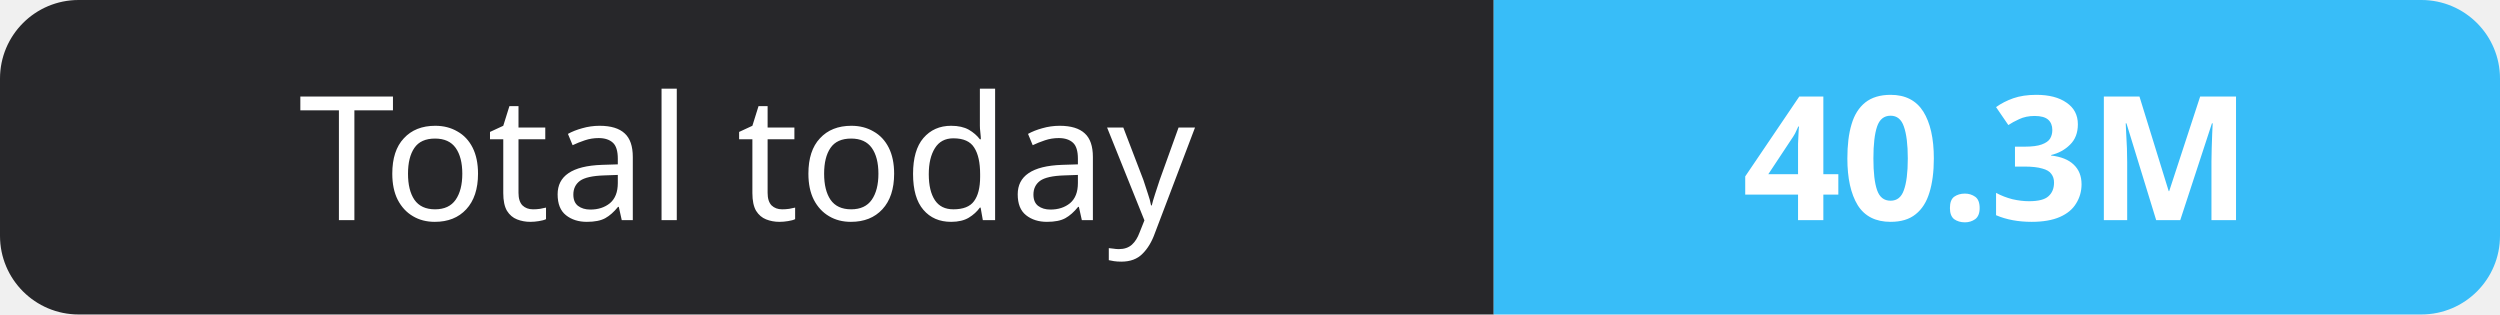
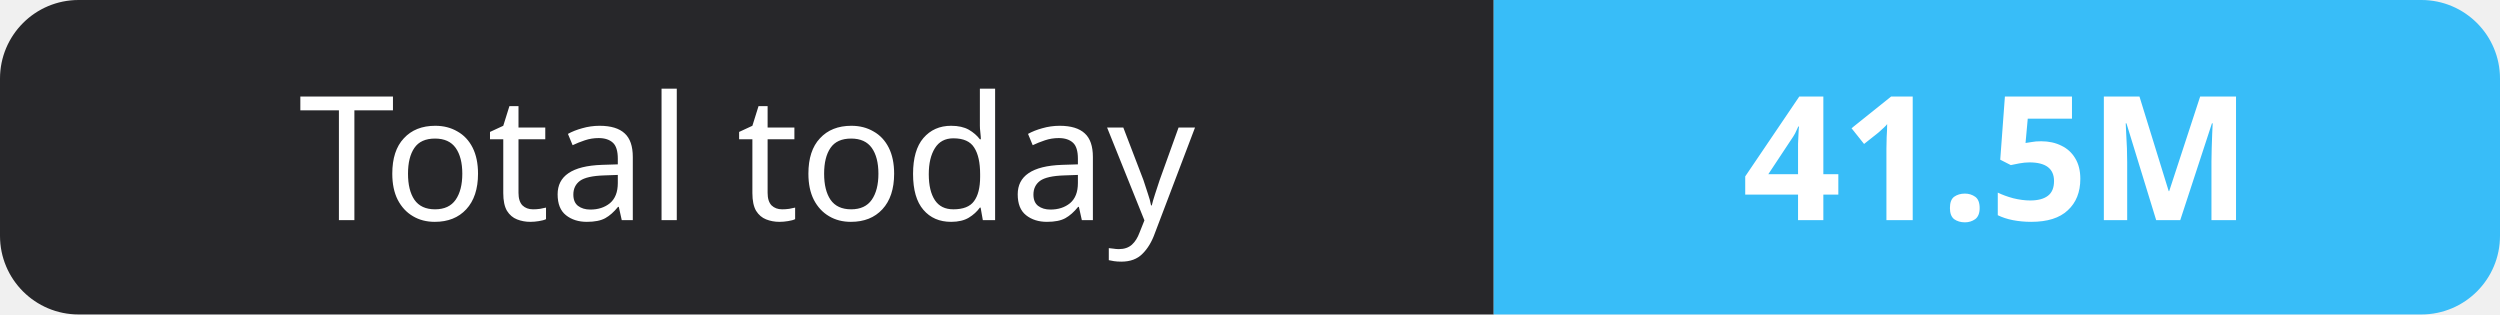
- <svg xmlns="http://www.w3.org/2000/svg" width="159" height="20" role="img" aria-label="Total today: 40.3M">
+ <svg xmlns="http://www.w3.org/2000/svg" width="159" height="20" role="img" aria-label="Total today: 41.5M">
  <clipPath id="r">
    <rect width="159" height="20" rx="5" fill="#fff" />
  </clipPath>
  <g clip-path="url(#r)">
    <rect width="95" height="20" fill="#27272a" />
    <rect x="95" width="64" height="20" fill="#38bdf8" />
  </g>
  <g fill="#fff" text-anchor="middle" font-family="Verdana,Geneva,sans-serif" font-size="11">
    <text x="47.5" y="14">Total today</text>
-     <text x="127.0" y="14" font-weight="700">40.3M</text>
+     <text x="127.0" y="14" font-weight="700">41.5M</text>
  </g>
</svg>
